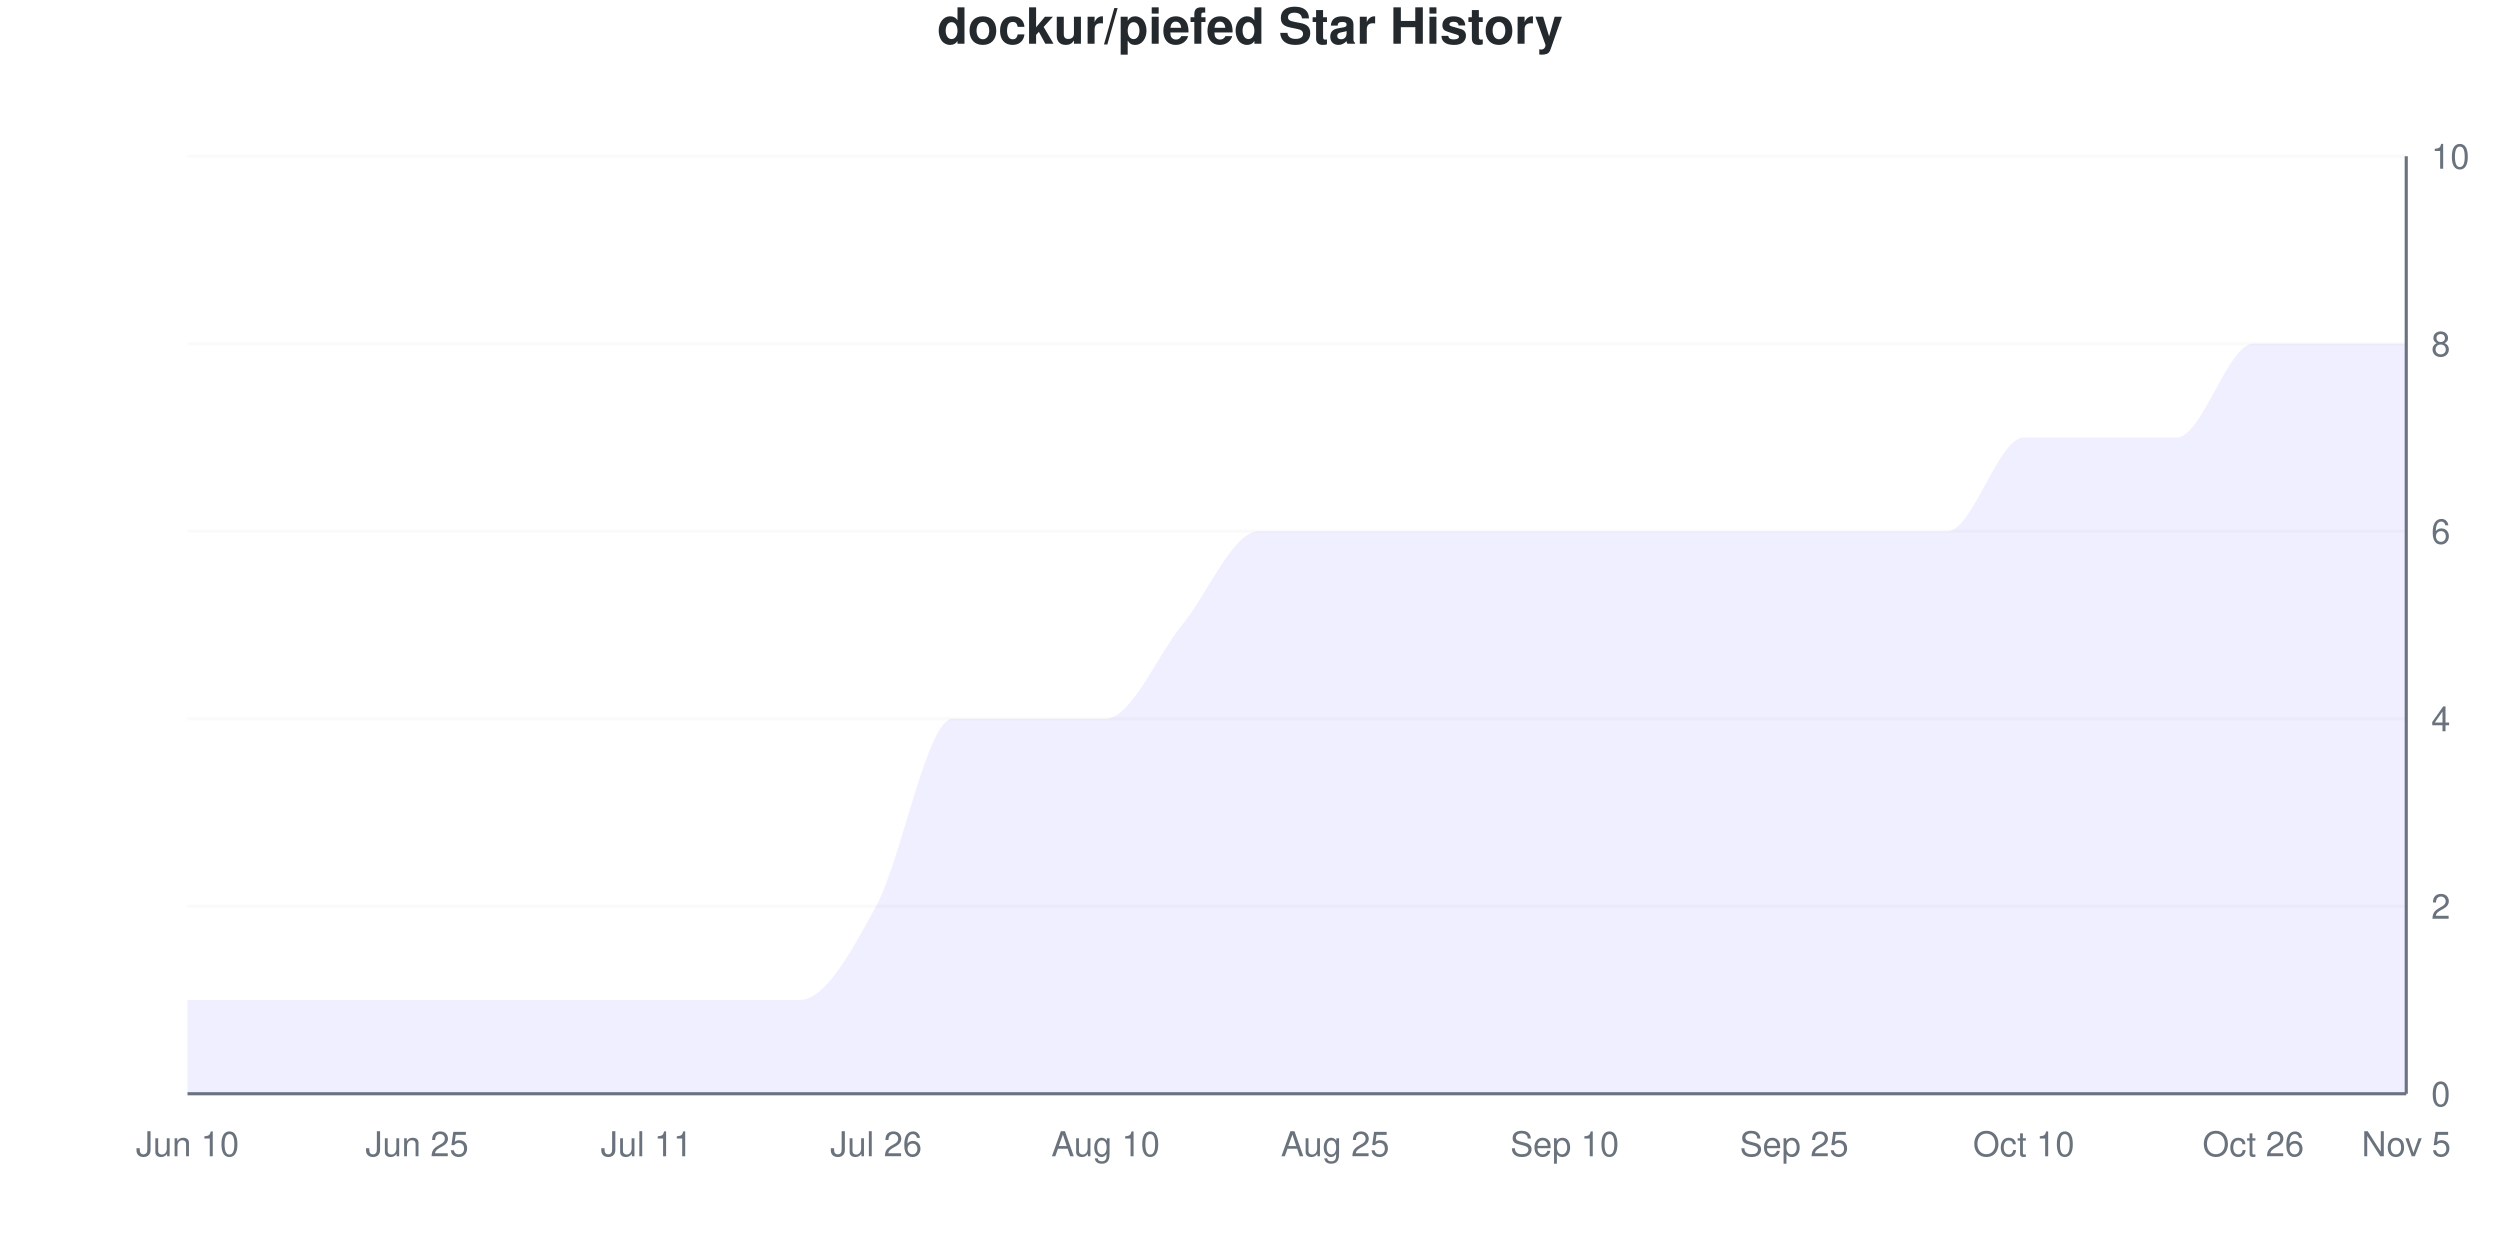
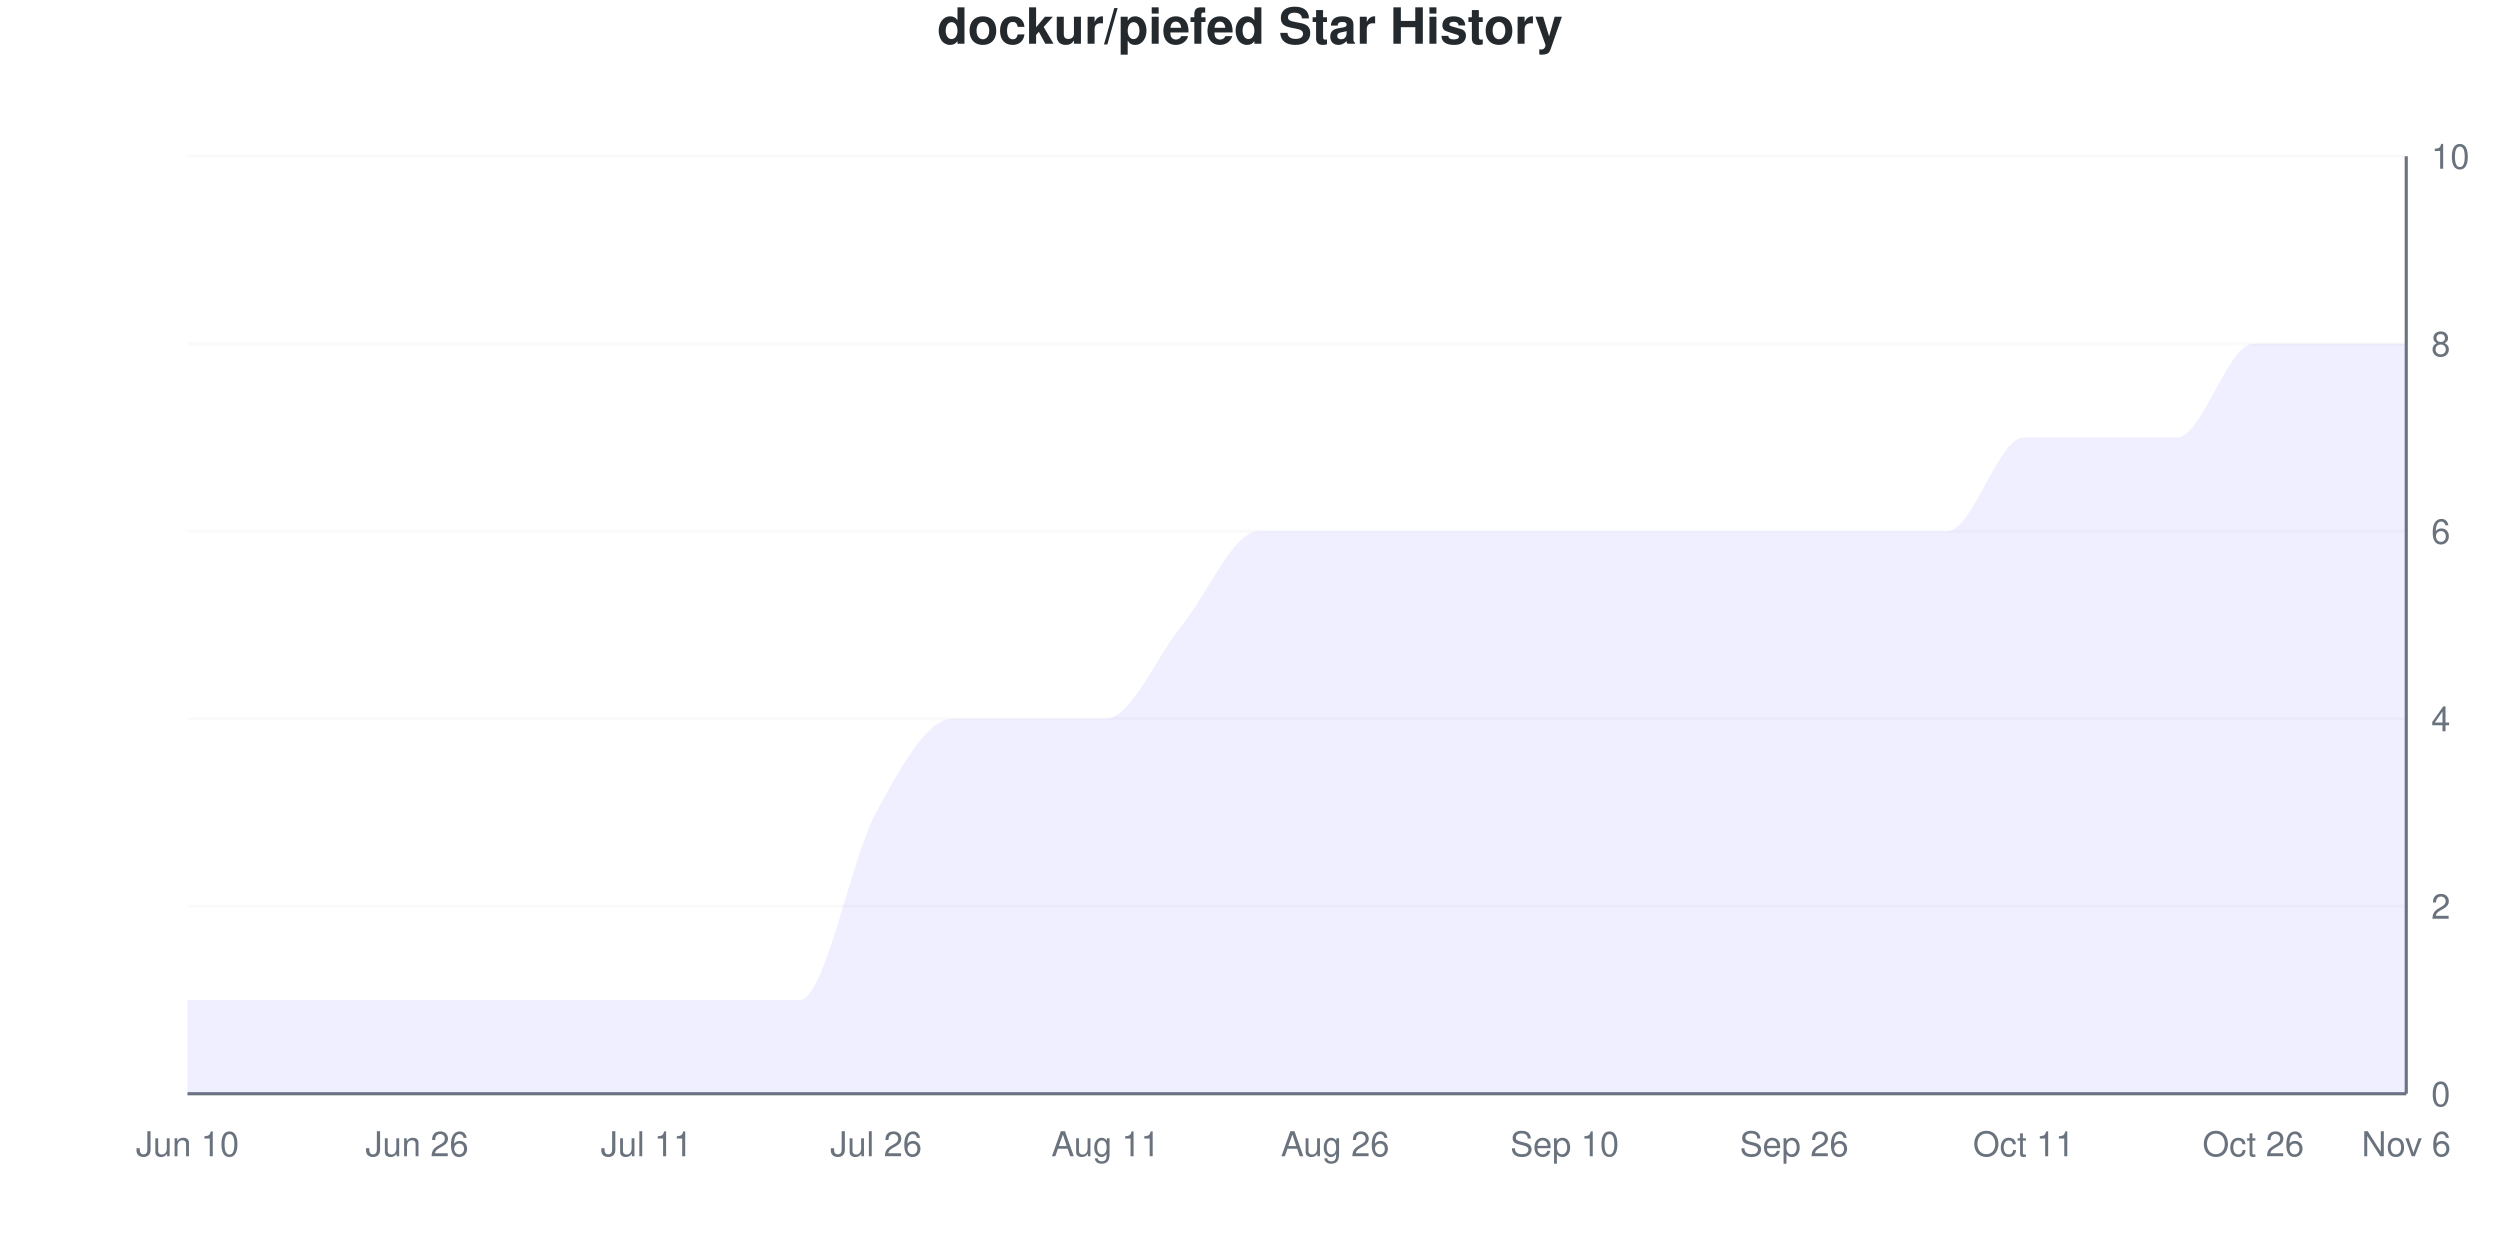
<svg xmlns="http://www.w3.org/2000/svg" viewBox="0 0 800 400" width="800" height="400">
  <style>
    @keyframes drawLine {
      to { stroke-dashoffset: 0; }
    }
    @keyframes fadeInPoint {
      from { opacity: 0; }
      to { opacity: 1; }
    }
    .data-line-0 {
      stroke-dasharray: 1278;
      stroke-dashoffset: 1278;
      animation: drawLine 2s ease-out forwards;
    }
    .data-point {
      opacity: 0;
      animation: fadeInPoint 0.5s ease-out forwards;
    }
    .chart-bg { fill: #fff; }
    .chart-text { fill: #24292e; }
    .chart-muted { fill: #6a737d; }
    .chart-grid { stroke: #eee; }
    .chart-axis { stroke: #6a737d; }
    @media (prefers-color-scheme: dark) {
      .chart-bg { fill: #0d1117; }
      .chart-text { fill: #e6edf3; }
      .chart-muted { fill: #8b949e; }
      .chart-grid { stroke: #21262d; }
      .chart-axis { stroke: #8b949e; }
    }
  </style>
  <rect width="800" height="400" class="chart-bg" />
  <text x="400" y="14" text-anchor="middle" class="chart-text" font-size="16" font-weight="bold" font-family="-apple-system, BlinkMacSystemFont, 'Segoe UI', Helvetica, Arial, sans-serif">dockur/piefed Star History</text>
  <g class="grid">
    <line x1="60" y1="350" x2="770" y2="350" class="chart-grid" stroke-opacity="0.3" />
    <text x="778" y="354" text-anchor="start" class="chart-muted" font-size="11" font-family="-apple-system, BlinkMacSystemFont, 'Segoe UI', Helvetica, Arial, sans-serif">0</text>
    <line x1="60" y1="290" x2="770" y2="290" class="chart-grid" stroke-opacity="0.3" />
    <text x="778" y="294" text-anchor="start" class="chart-muted" font-size="11" font-family="-apple-system, BlinkMacSystemFont, 'Segoe UI', Helvetica, Arial, sans-serif">2</text>
    <line x1="60" y1="230" x2="770" y2="230" class="chart-grid" stroke-opacity="0.3" />
    <text x="778" y="234" text-anchor="start" class="chart-muted" font-size="11" font-family="-apple-system, BlinkMacSystemFont, 'Segoe UI', Helvetica, Arial, sans-serif">4</text>
    <line x1="60" y1="170" x2="770" y2="170" class="chart-grid" stroke-opacity="0.3" />
    <text x="778" y="174" text-anchor="start" class="chart-muted" font-size="11" font-family="-apple-system, BlinkMacSystemFont, 'Segoe UI', Helvetica, Arial, sans-serif">6</text>
    <line x1="60" y1="110" x2="770" y2="110" class="chart-grid" stroke-opacity="0.3" />
    <text x="778" y="114" text-anchor="start" class="chart-muted" font-size="11" font-family="-apple-system, BlinkMacSystemFont, 'Segoe UI', Helvetica, Arial, sans-serif">8</text>
    <line x1="60" y1="50" x2="770" y2="50" class="chart-grid" stroke-opacity="0.3" />
    <text x="778" y="54" text-anchor="start" class="chart-muted" font-size="11" font-family="-apple-system, BlinkMacSystemFont, 'Segoe UI', Helvetica, Arial, sans-serif">10</text>
  </g>
  <g class="milestones">
    
  </g>
  <g class="x-axis">
    <text x="60" y="370" text-anchor="middle" class="chart-muted" font-size="11" font-family="-apple-system, BlinkMacSystemFont, 'Segoe UI', Helvetica, Arial, sans-serif">Jun 10</text>
-     <text x="133.448" y="370" text-anchor="middle" class="chart-muted" font-size="11" font-family="-apple-system, BlinkMacSystemFont, 'Segoe UI', Helvetica, Arial, sans-serif">Jun 25</text>
+     <text x="133.448" y="370" text-anchor="middle" class="chart-muted" font-size="11" font-family="-apple-system, BlinkMacSystemFont, 'Segoe UI', Helvetica, Arial, sans-serif">Jun 26</text>
    <text x="206.897" y="370" text-anchor="middle" class="chart-muted" font-size="11" font-family="-apple-system, BlinkMacSystemFont, 'Segoe UI', Helvetica, Arial, sans-serif">Jul 11</text>
    <text x="280.345" y="370" text-anchor="middle" class="chart-muted" font-size="11" font-family="-apple-system, BlinkMacSystemFont, 'Segoe UI', Helvetica, Arial, sans-serif">Jul 26</text>
-     <text x="353.793" y="370" text-anchor="middle" class="chart-muted" font-size="11" font-family="-apple-system, BlinkMacSystemFont, 'Segoe UI', Helvetica, Arial, sans-serif">Aug 10</text>
-     <text x="427.241" y="370" text-anchor="middle" class="chart-muted" font-size="11" font-family="-apple-system, BlinkMacSystemFont, 'Segoe UI', Helvetica, Arial, sans-serif">Aug 25</text>
+     <text x="353.793" y="370" text-anchor="middle" class="chart-muted" font-size="11" font-family="-apple-system, BlinkMacSystemFont, 'Segoe UI', Helvetica, Arial, sans-serif">Aug 11</text>
+     <text x="427.241" y="370" text-anchor="middle" class="chart-muted" font-size="11" font-family="-apple-system, BlinkMacSystemFont, 'Segoe UI', Helvetica, Arial, sans-serif">Aug 26</text>
    <text x="500.69" y="370" text-anchor="middle" class="chart-muted" font-size="11" font-family="-apple-system, BlinkMacSystemFont, 'Segoe UI', Helvetica, Arial, sans-serif">Sep 10</text>
-     <text x="574.138" y="370" text-anchor="middle" class="chart-muted" font-size="11" font-family="-apple-system, BlinkMacSystemFont, 'Segoe UI', Helvetica, Arial, sans-serif">Sep 25</text>
-     <text x="647.586" y="370" text-anchor="middle" class="chart-muted" font-size="11" font-family="-apple-system, BlinkMacSystemFont, 'Segoe UI', Helvetica, Arial, sans-serif">Oct 10</text>
+     <text x="574.138" y="370" text-anchor="middle" class="chart-muted" font-size="11" font-family="-apple-system, BlinkMacSystemFont, 'Segoe UI', Helvetica, Arial, sans-serif">Sep 26</text>
+     <text x="647.586" y="370" text-anchor="middle" class="chart-muted" font-size="11" font-family="-apple-system, BlinkMacSystemFont, 'Segoe UI', Helvetica, Arial, sans-serif">Oct 11</text>
    <text x="721.034" y="370" text-anchor="middle" class="chart-muted" font-size="11" font-family="-apple-system, BlinkMacSystemFont, 'Segoe UI', Helvetica, Arial, sans-serif">Oct 26</text>
-     <text x="770" y="370" text-anchor="middle" class="chart-muted" font-size="11" font-family="-apple-system, BlinkMacSystemFont, 'Segoe UI', Helvetica, Arial, sans-serif">Nov 5</text>
+     <text x="770" y="370" text-anchor="middle" class="chart-muted" font-size="11" font-family="-apple-system, BlinkMacSystemFont, 'Segoe UI', Helvetica, Arial, sans-serif">Nov 6</text>
  </g>
  <line x1="770" y1="50" x2="770" y2="350" class="chart-axis" stroke-width="1" />
  <line x1="60" y1="350" x2="770" y2="350" class="chart-axis" stroke-width="1" />
-   <path d="M60,350 L60,320 C68.161,320 76.322,320 84.483,320 C92.644,320 100.805,320 108.966,320 C117.126,320 125.287,320 133.448,320 C141.609,320 149.77,320 157.931,320 C166.092,320 174.253,320 182.414,320 C190.575,320 198.736,320 206.897,320 C215.057,320 223.218,320 231.379,320 C239.54,320 247.701,320 255.862,320 C264.023,320 272.184,305 280.345,290 C288.506,275 296.667,230 304.828,230 C312.989,230 321.149,230 329.31,230 C337.471,230 345.632,230 353.793,230 C361.954,230 370.115,210 378.276,200 C386.437,190 394.598,170 402.759,170 C410.92,170 419.08,170 427.241,170 C435.402,170 443.563,170 451.724,170 C459.885,170 468.046,170 476.207,170 C484.368,170 492.529,170 500.69,170 C508.851,170 517.011,170 525.172,170 C533.333,170 541.494,170 549.655,170 C557.816,170 565.977,170 574.138,170 C582.299,170 590.46,170 598.621,170 C606.782,170 614.943,170 623.103,170 C631.264,170 639.425,140 647.586,140 C655.747,140 663.908,140 672.069,140 C680.23,140 688.391,140 696.552,140 C704.713,140 712.874,110 721.034,110 C729.195,110 737.356,110 745.517,110 C753.678,110 761.839,110 770,110 L770,350 L60,350 Z" fill="#6b63ff" fill-opacity="0.1" />
-   <path d="M60,350 L60,320 C68.161,320 76.322,320 84.483,320 C92.644,320 100.805,320 108.966,320 C117.126,320 125.287,320 133.448,320 C141.609,320 149.77,320 157.931,320 C166.092,320 174.253,320 182.414,320 C190.575,320 198.736,320 206.897,320 C215.057,320 223.218,320 231.379,320 C239.54,320 247.701,320 255.862,320 C264.023,320 272.184,305 280.345,290 C288.506,275 296.667,230 304.828,230 C312.989,230 321.149,230 329.31,230 C337.471,230 345.632,230 353.793,230 C361.954,230 370.115,210 378.276,200 C386.437,190 394.598,170 402.759,170 C410.92,170 419.08,170 427.241,170 C435.402,170 443.563,170 451.724,170 C459.885,170 468.046,170 476.207,170 C484.368,170 492.529,170 500.69,170 C508.851,170 517.011,170 525.172,170 C533.333,170 541.494,170 549.655,170 C557.816,170 565.977,170 574.138,170 C582.299,170 590.46,170 598.621,170 C606.782,170 614.943,170 623.103,170 C631.264,170 639.425,140 647.586,140 C655.747,140 663.908,140 672.069,140 C680.23,140 688.391,140 696.552,140 C704.713,140 712.874,110 721.034,110 C729.195,110 737.356,110 745.517,110 C753.678,110 761.839,110 770,110" fill="none" stroke="#6b63ff" stroke-width="2.5" class="data-line-0" />
+   <path d="M60,350 L60,320 C68.161,320 76.322,320 84.483,320 C92.644,320 100.805,320 108.966,320 C117.126,320 125.287,320 133.448,320 C141.609,320 149.77,320 157.931,320 C166.092,320 174.253,320 182.414,320 C190.575,320 198.736,320 206.897,320 C215.057,320 223.218,320 231.379,320 C239.54,320 247.701,320 255.862,320 C264.023,320 272.184,275 280.345,260 C288.506,245 296.667,230 304.828,230 C312.989,230 321.149,230 329.31,230 C337.471,230 345.632,230 353.793,230 C361.954,230 370.115,210 378.276,200 C386.437,190 394.598,170 402.759,170 C410.92,170 419.08,170 427.241,170 C435.402,170 443.563,170 451.724,170 C459.885,170 468.046,170 476.207,170 C484.368,170 492.529,170 500.69,170 C508.851,170 517.011,170 525.172,170 C533.333,170 541.494,170 549.655,170 C557.816,170 565.977,170 574.138,170 C582.299,170 590.46,170 598.621,170 C606.782,170 614.943,170 623.103,170 C631.264,170 639.425,140 647.586,140 C655.747,140 663.908,140 672.069,140 C680.23,140 688.391,140 696.552,140 C704.713,140 712.874,110 721.034,110 C729.195,110 737.356,110 745.517,110 C753.678,110 761.839,110 770,110 L770,350 L60,350 Z" fill="#6b63ff" fill-opacity="0.1" />
+   <path d="M60,350 L60,320 C68.161,320 76.322,320 84.483,320 C92.644,320 100.805,320 108.966,320 C117.126,320 125.287,320 133.448,320 C141.609,320 149.77,320 157.931,320 C166.092,320 174.253,320 182.414,320 C190.575,320 198.736,320 206.897,320 C215.057,320 223.218,320 231.379,320 C239.54,320 247.701,320 255.862,320 C264.023,320 272.184,275 280.345,260 C288.506,245 296.667,230 304.828,230 C312.989,230 321.149,230 329.31,230 C337.471,230 345.632,230 353.793,230 C361.954,230 370.115,210 378.276,200 C386.437,190 394.598,170 402.759,170 C410.92,170 419.08,170 427.241,170 C435.402,170 443.563,170 451.724,170 C459.885,170 468.046,170 476.207,170 C484.368,170 492.529,170 500.69,170 C508.851,170 517.011,170 525.172,170 C533.333,170 541.494,170 549.655,170 C557.816,170 565.977,170 574.138,170 C582.299,170 590.46,170 598.621,170 C606.782,170 614.943,170 623.103,170 C631.264,170 639.425,140 647.586,140 C655.747,140 663.908,140 672.069,140 C680.23,140 688.391,140 696.552,140 C704.713,140 712.874,110 721.034,110 C729.195,110 737.356,110 745.517,110 C753.678,110 761.839,110 770,110" fill="none" stroke="#6b63ff" stroke-width="2.5" class="data-line-0" />
  <g class="points">
    <circle cx="60" cy="320" r="4" fill="#6b63ff" class="data-point" style="animation-delay: 1.50s" />
    <circle cx="84.483" cy="320" r="4" fill="#6b63ff" class="data-point" style="animation-delay: 1.55s" />
    <circle cx="108.966" cy="320" r="4" fill="#6b63ff" class="data-point" style="animation-delay: 1.60s" />
    <circle cx="133.448" cy="320" r="4" fill="#6b63ff" class="data-point" style="animation-delay: 1.65s" />
    <circle cx="157.931" cy="320" r="4" fill="#6b63ff" class="data-point" style="animation-delay: 1.70s" />
    <circle cx="182.414" cy="320" r="4" fill="#6b63ff" class="data-point" style="animation-delay: 1.75s" />
    <circle cx="206.897" cy="320" r="4" fill="#6b63ff" class="data-point" style="animation-delay: 1.80s" />
    <circle cx="231.379" cy="320" r="4" fill="#6b63ff" class="data-point" style="animation-delay: 1.85s" />
    <circle cx="255.862" cy="320" r="4" fill="#6b63ff" class="data-point" style="animation-delay: 1.90s" />
-     <circle cx="280.345" cy="290" r="4" fill="#6b63ff" class="data-point" style="animation-delay: 1.95s" />
+     <circle cx="280.345" cy="260" r="4" fill="#6b63ff" class="data-point" style="animation-delay: 1.95s" />
    <circle cx="304.828" cy="230" r="4" fill="#6b63ff" class="data-point" style="animation-delay: 2.00s" />
    <circle cx="329.31" cy="230" r="4" fill="#6b63ff" class="data-point" style="animation-delay: 2.05s" />
    <circle cx="353.793" cy="230" r="4" fill="#6b63ff" class="data-point" style="animation-delay: 2.10s" />
    <circle cx="378.276" cy="200" r="4" fill="#6b63ff" class="data-point" style="animation-delay: 2.15s" />
    <circle cx="402.759" cy="170" r="4" fill="#6b63ff" class="data-point" style="animation-delay: 2.20s" />
    <circle cx="427.241" cy="170" r="4" fill="#6b63ff" class="data-point" style="animation-delay: 2.25s" />
    <circle cx="451.724" cy="170" r="4" fill="#6b63ff" class="data-point" style="animation-delay: 2.30s" />
    <circle cx="476.207" cy="170" r="4" fill="#6b63ff" class="data-point" style="animation-delay: 2.35s" />
    <circle cx="500.69" cy="170" r="4" fill="#6b63ff" class="data-point" style="animation-delay: 2.40s" />
    <circle cx="525.172" cy="170" r="4" fill="#6b63ff" class="data-point" style="animation-delay: 2.45s" />
    <circle cx="549.655" cy="170" r="4" fill="#6b63ff" class="data-point" style="animation-delay: 2.50s" />
    <circle cx="574.138" cy="170" r="4" fill="#6b63ff" class="data-point" style="animation-delay: 2.55s" />
    <circle cx="598.621" cy="170" r="4" fill="#6b63ff" class="data-point" style="animation-delay: 2.60s" />
    <circle cx="623.103" cy="170" r="4" fill="#6b63ff" class="data-point" style="animation-delay: 2.65s" />
    <circle cx="647.586" cy="140" r="4" fill="#6b63ff" class="data-point" style="animation-delay: 2.70s" />
    <circle cx="672.069" cy="140" r="4" fill="#6b63ff" class="data-point" style="animation-delay: 2.75s" />
    <circle cx="696.552" cy="140" r="4" fill="#6b63ff" class="data-point" style="animation-delay: 2.80s" />
    <circle cx="721.034" cy="110" r="4" fill="#6b63ff" class="data-point" style="animation-delay: 2.85s" />
    <circle cx="745.517" cy="110" r="4" fill="#6b63ff" class="data-point" style="animation-delay: 2.90s" />
    <circle cx="770" cy="110" r="4" fill="#6b63ff" class="data-point" style="animation-delay: 2.95s" />
  </g>
</svg>
